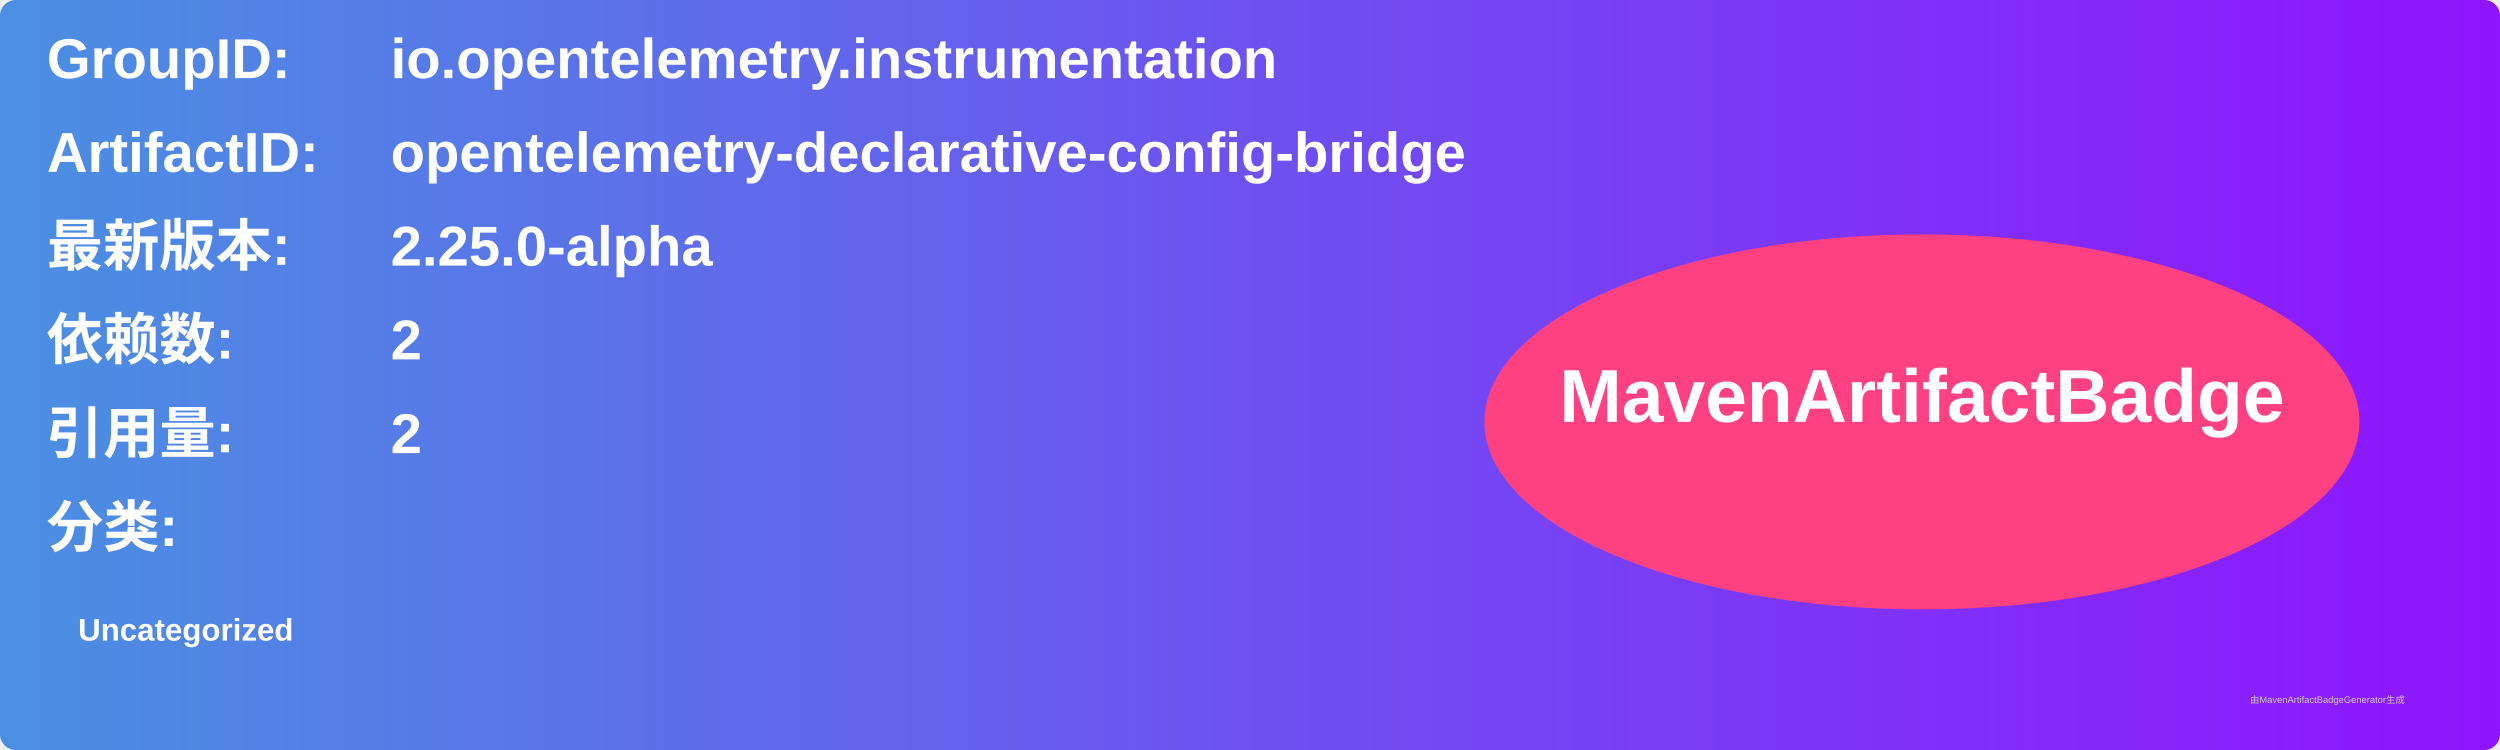
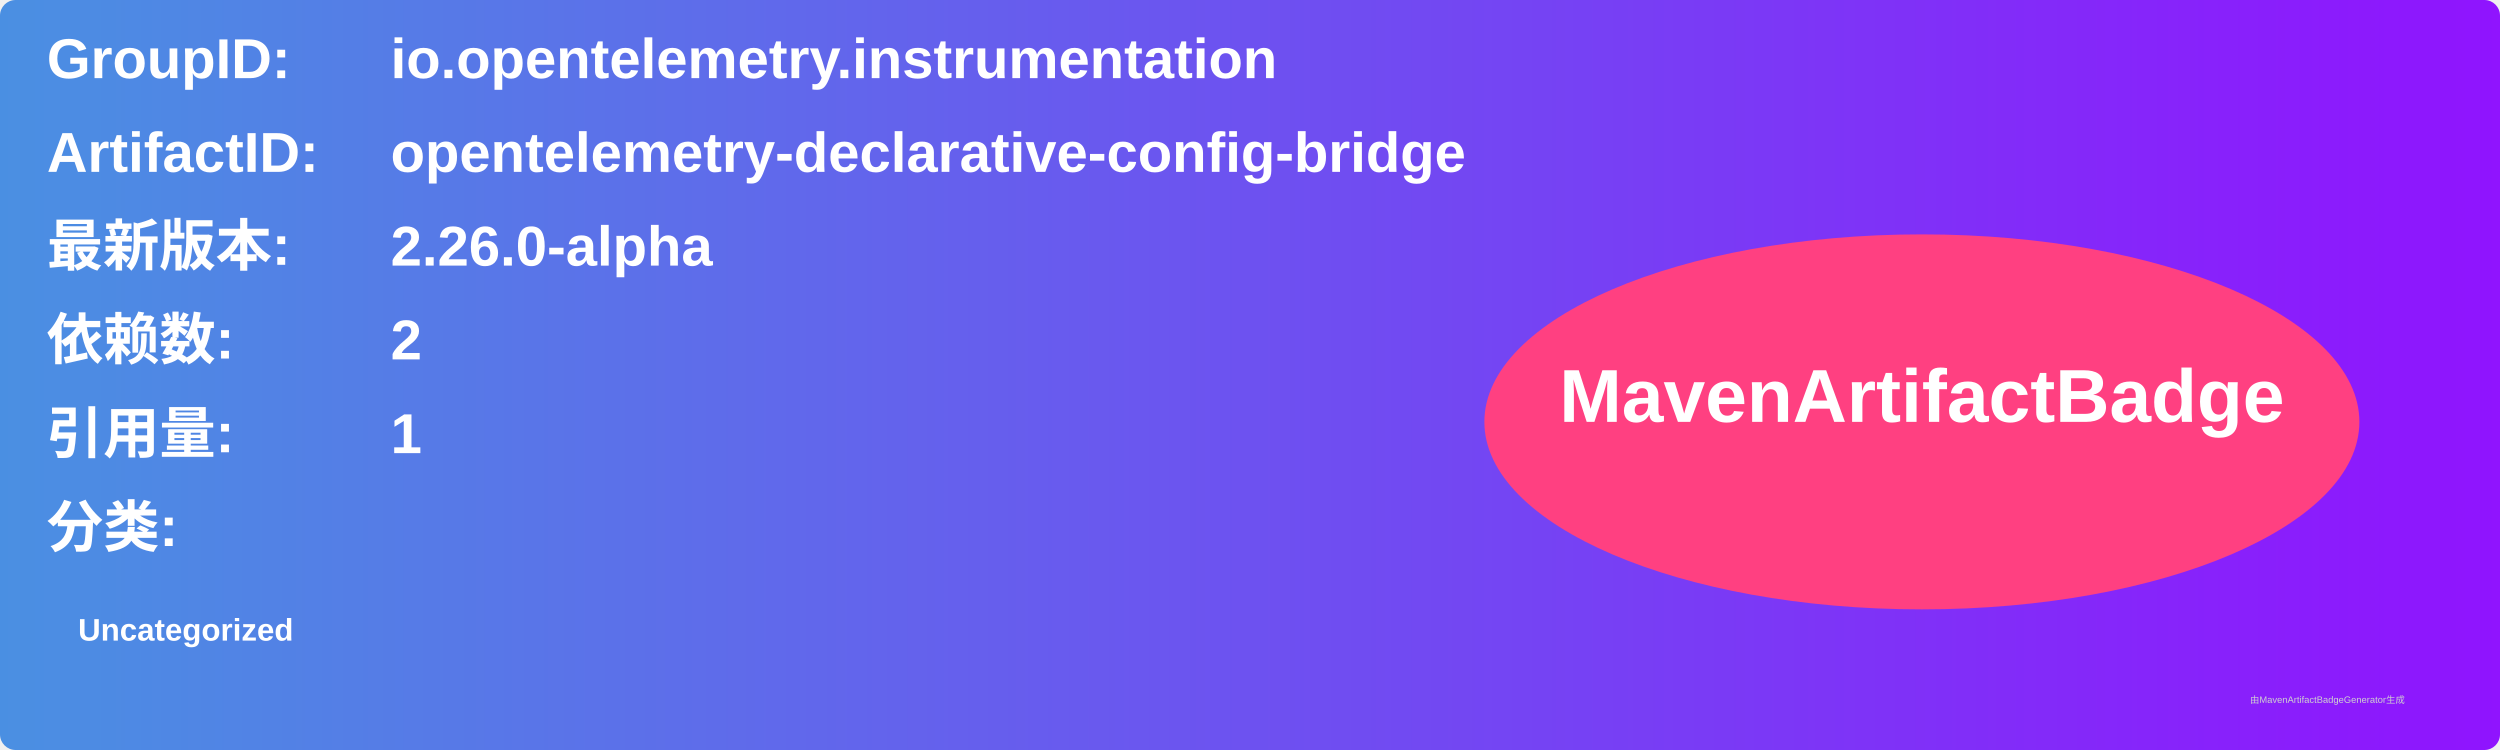
<svg xmlns="http://www.w3.org/2000/svg" width="800" height="240" viewBox="0 0 800 240">
  <linearGradient id="grad" x1="0%" y1="0%" x2="100%" y2="0%">
    <stop offset="0%" stop-color="#4a90e2" />
    <stop offset="100%" stop-color="#9013fe" />
  </linearGradient>
  <rect width="100%" height="100%" rx="5" ry="5" fill="url(#grad)" />
  <g transform="translate(15, 15)">
    <text x="0" y="10" font-family="Arial" font-size="18" fill="white" font-weight="bold" width="260">GroupID:</text>
    <text x="110" y="10" font-family="Arial" font-size="18" fill="white" font-weight="bold" width="460">io.opentelemetry.instrumentation</text>
    <text x="0" y="40" font-family="Arial" font-size="18" fill="white" font-weight="bold" width="260">ArtifactID:</text>
    <text x="110" y="40" font-family="Arial" font-size="18" fill="white" font-weight="bold" width="460">opentelemetry-declarative-config-bridge</text>
    <text x="0" y="70" font-family="Arial" font-size="18" fill="white" font-weight="bold">最新版本:</text>
    <text x="110" y="70" font-family="Arial" font-size="18" fill="white" font-weight="bold">
-       <tspan font-weight="bold">2.25.0-alpha</tspan>
+       <tspan font-weight="bold">2.26.0-alpha</tspan>
    </text>
    <text x="0" y="100" font-family="Arial" font-size="18" fill="white" font-weight="bold">依赖数: </text>
    <text x="110" y="100" font-family="Arial" font-size="18" fill="white">
      <tspan font-weight="bold">2</tspan>
    </text>
    <text x="0" y="130" font-family="Arial" font-size="18" fill="white" font-weight="bold">引用量: </text>
    <text x="110" y="130" font-family="Arial" font-size="18" fill="white">
-       <tspan font-weight="bold">2</tspan>
+       <tspan font-weight="bold">1</tspan>
    </text>
    <text x="0" y="160" font-family="Arial" font-size="18" fill="white" font-weight="bold">分类:</text>
    <text x="10" y="190" font-family="Arial" font-size="10" fill="white">
      <tspan font-weight="bold">Uncategorized</tspan>
    </text>
    <ellipse cx="600" cy="120" rx="140" ry="60" fill="#ff4081" />
    <text x="600" y="120" text-anchor="middle" font-family="Arial" font-size="24" fill="white" font-weight="bold">MavenArtifactBadge</text>
  </g>
  <text x="720" y="225" font-family="Arial" font-size="3" fill="#d0d0d0">由MavenArtifactBadgeGenerator生成</text>
</svg>
